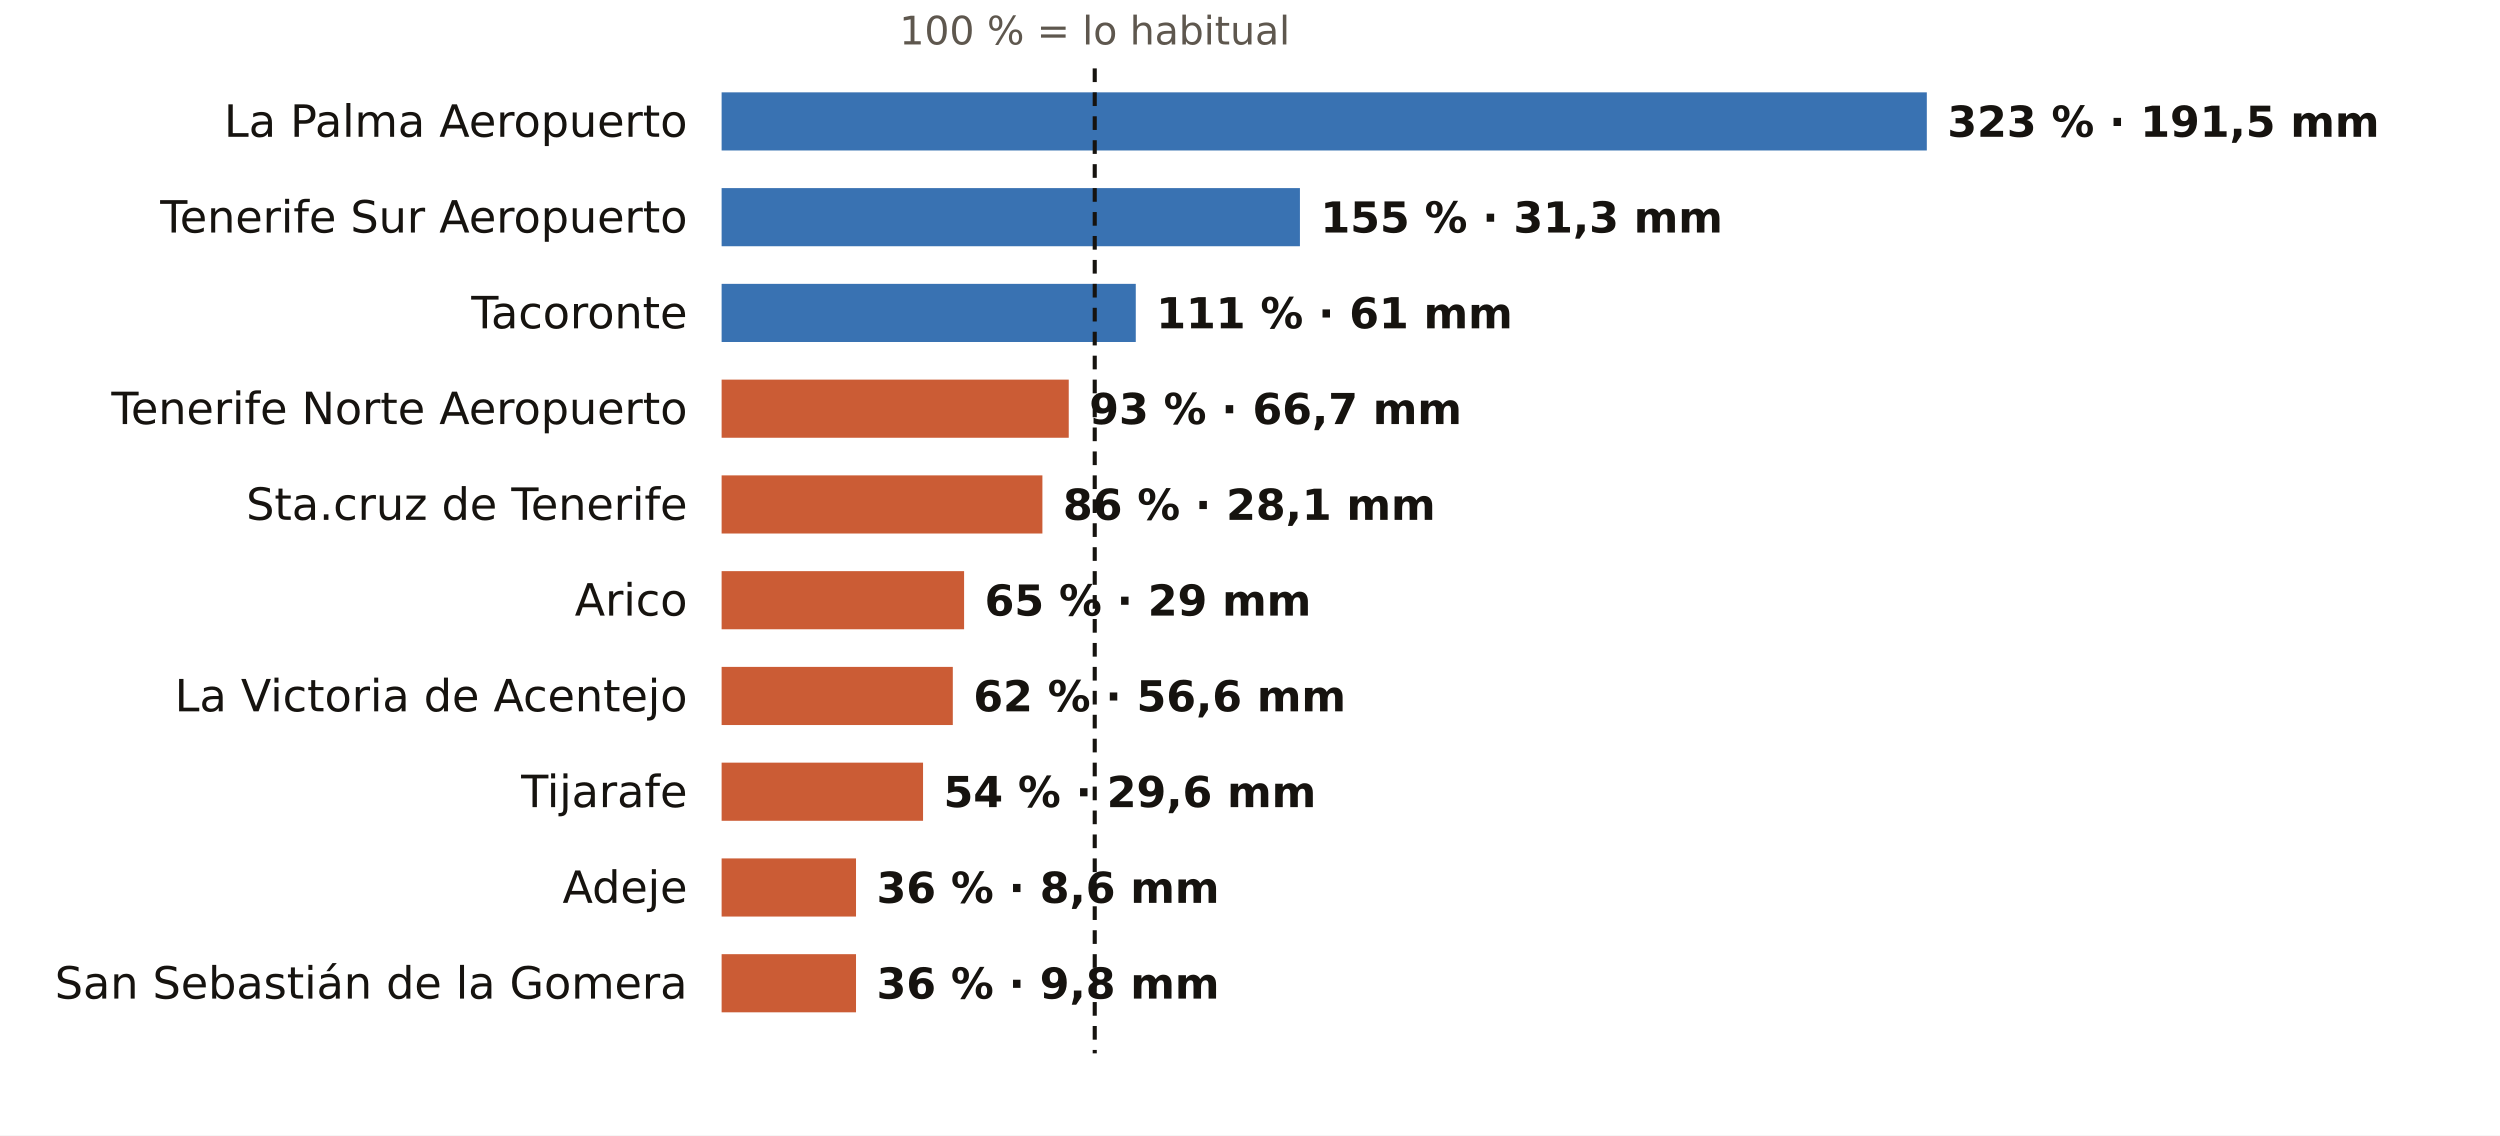
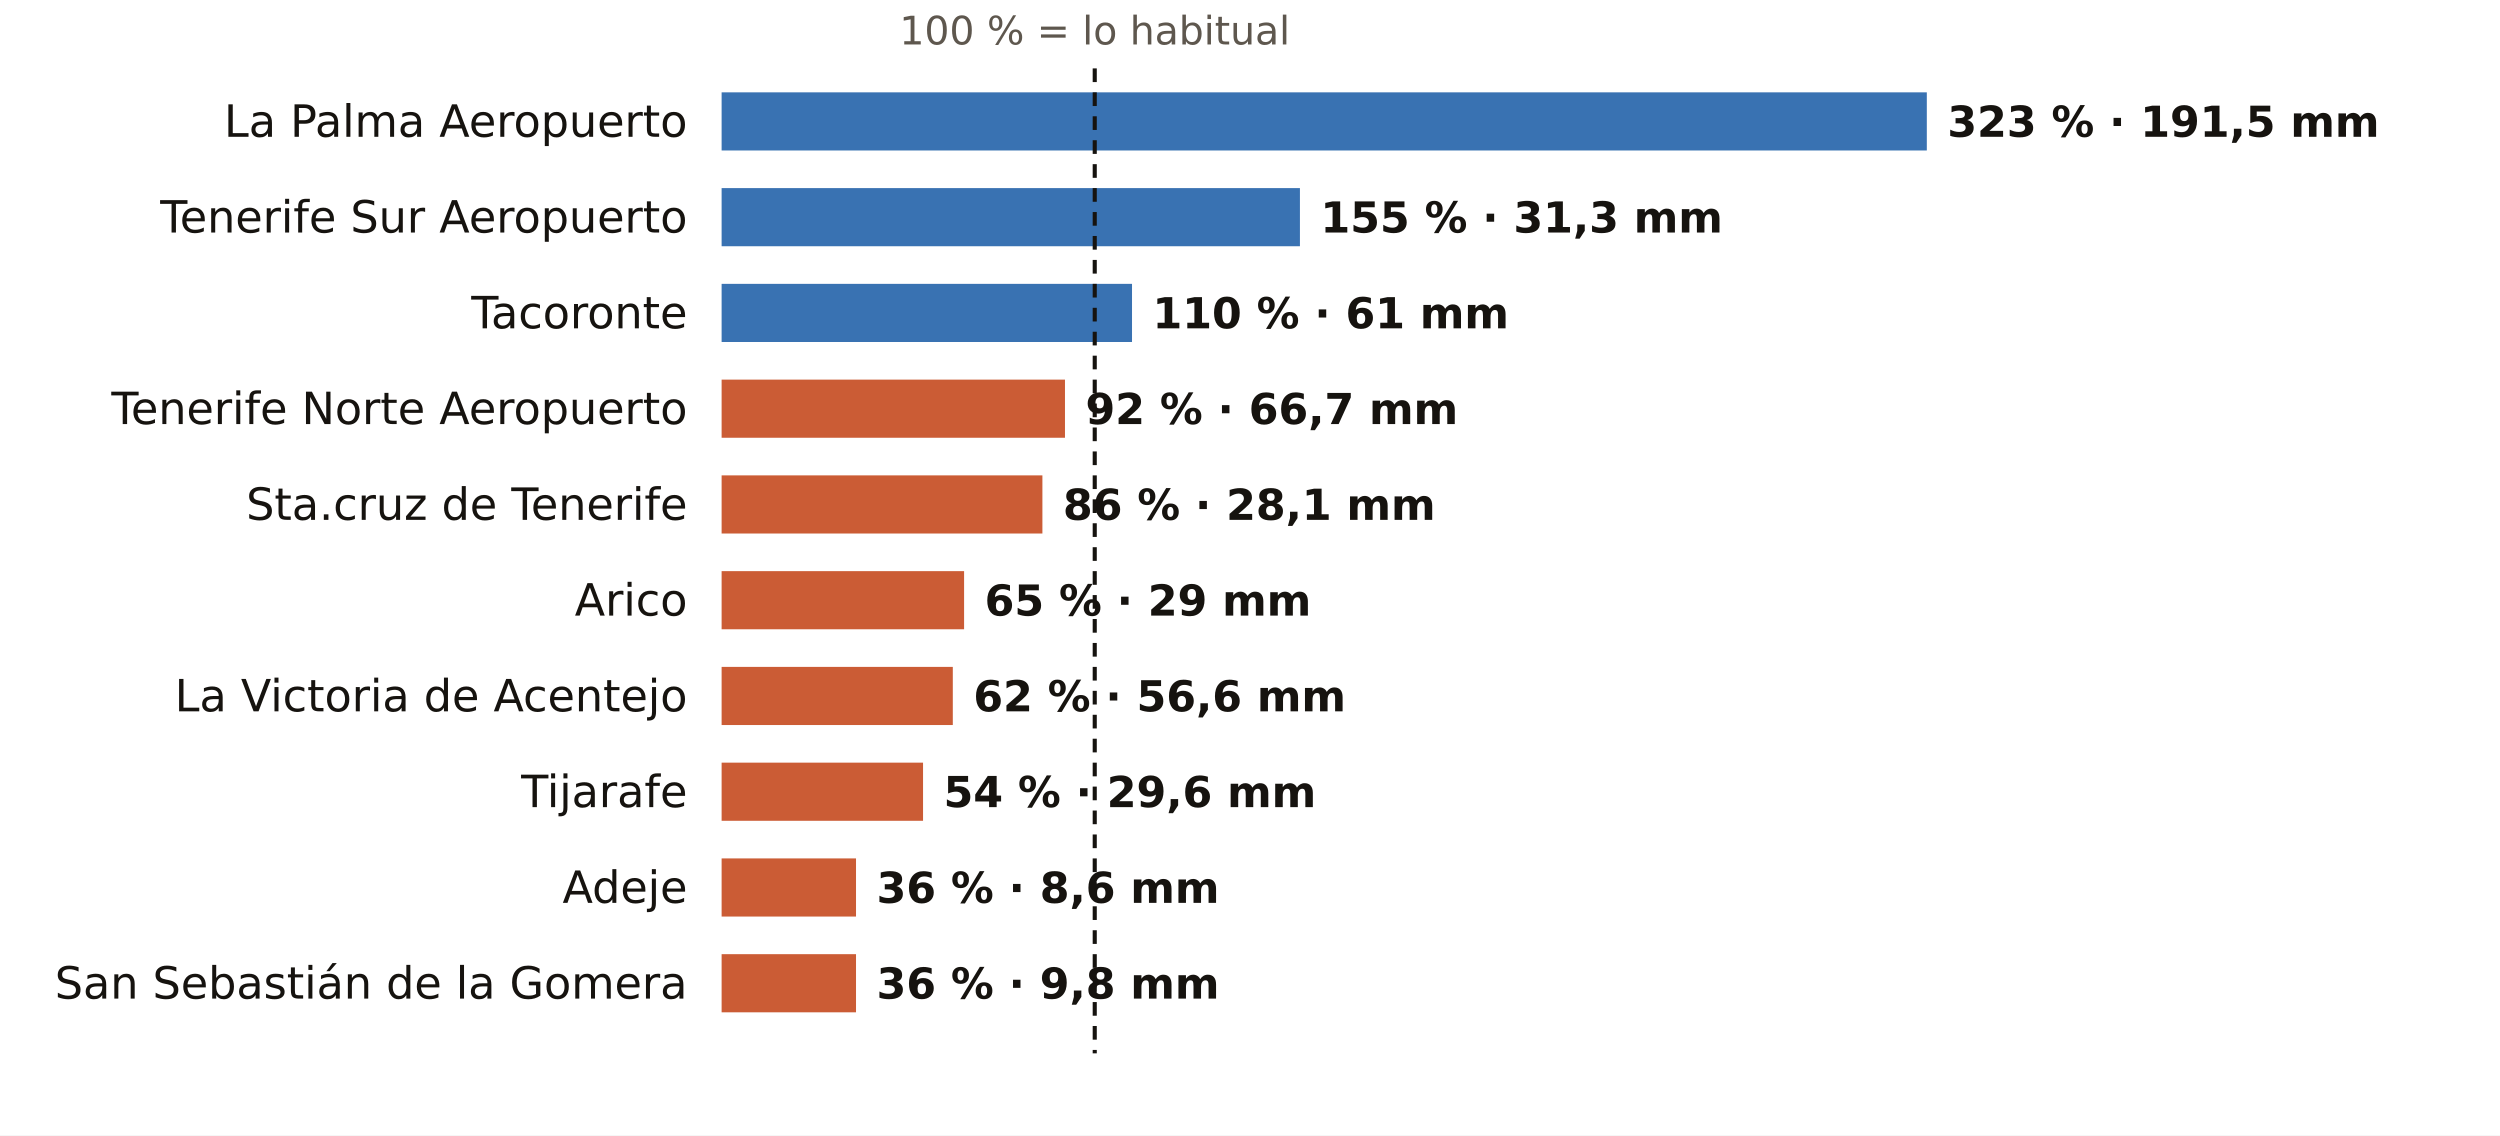
<svg xmlns="http://www.w3.org/2000/svg" viewBox="0 0 731 332" width="731" height="332" role="img" aria-label="El otoño en los pluviómetros de AEMET de Santa Cruz de Tenerife: % de lo habitual">
  <rect width="731" height="332" fill="#FFFFFF" />
  <text x="320.1" y="13.0" font-size="11.5" fill="#5E574E" text-anchor="middle" font-weight="400" font-family="Public Sans, DejaVu Sans, Arial, sans-serif">100 % = lo habitual</text>
  <text x="201.0" y="40.0" font-size="13" fill="#16130F" text-anchor="end" font-weight="500" font-family="Public Sans, DejaVu Sans, Arial, sans-serif">La Palma Aeropuerto</text>
  <rect x="211" y="27" width="352.4" height="17" fill="#1F5FA8" opacity="0.88" />
  <text x="569.4" y="40.0" font-size="12.5" fill="#16130F" text-anchor="start" font-weight="600" font-family="Public Sans, DejaVu Sans, Arial, sans-serif">323 % · 191,5 mm</text>
  <text x="201.0" y="68.0" font-size="13" fill="#16130F" text-anchor="end" font-weight="500" font-family="Public Sans, DejaVu Sans, Arial, sans-serif">Tenerife Sur Aeropuerto</text>
  <rect x="211" y="55" width="169.1" height="17" fill="#1F5FA8" opacity="0.88" />
  <text x="386.1" y="68.0" font-size="12.5" fill="#16130F" text-anchor="start" font-weight="600" font-family="Public Sans, DejaVu Sans, Arial, sans-serif">155 % · 31,3 mm</text>
  <text x="201.0" y="96.0" font-size="13" fill="#16130F" text-anchor="end" font-weight="500" font-family="Public Sans, DejaVu Sans, Arial, sans-serif">Tacoronte</text>
-   <rect x="211" y="83" width="121.1" height="17" fill="#1F5FA8" opacity="0.88" />
-   <text x="338.1" y="96.0" font-size="12.5" fill="#16130F" text-anchor="start" font-weight="600" font-family="Public Sans, DejaVu Sans, Arial, sans-serif">111 % · 61 mm</text>
+   <rect x="211" y="83" width="120.0" height="17" fill="#1F5FA8" opacity="0.88" />
+   <text x="337.0" y="96.0" font-size="12.5" fill="#16130F" text-anchor="start" font-weight="600" font-family="Public Sans, DejaVu Sans, Arial, sans-serif">110 % · 61 mm</text>
  <text x="201.0" y="124.0" font-size="13" fill="#16130F" text-anchor="end" font-weight="500" font-family="Public Sans, DejaVu Sans, Arial, sans-serif">Tenerife Norte Aeropuerto</text>
-   <rect x="211" y="111" width="101.5" height="17" fill="#C4461A" opacity="0.88" />
-   <text x="318.5" y="124.0" font-size="12.5" fill="#16130F" text-anchor="start" font-weight="600" font-family="Public Sans, DejaVu Sans, Arial, sans-serif">93 % · 66,7 mm</text>
+   <rect x="211" y="111" width="100.4" height="17" fill="#C4461A" opacity="0.88" />
+   <text x="317.4" y="124.0" font-size="12.5" fill="#16130F" text-anchor="start" font-weight="600" font-family="Public Sans, DejaVu Sans, Arial, sans-serif">92 % · 66,7 mm</text>
  <text x="201.0" y="152.0" font-size="13" fill="#16130F" text-anchor="end" font-weight="500" font-family="Public Sans, DejaVu Sans, Arial, sans-serif">Sta.cruz de Tenerife</text>
  <rect x="211" y="139" width="93.8" height="17" fill="#C4461A" opacity="0.88" />
  <text x="310.8" y="152.0" font-size="12.5" fill="#16130F" text-anchor="start" font-weight="600" font-family="Public Sans, DejaVu Sans, Arial, sans-serif">86 % · 28,1 mm</text>
  <text x="201.0" y="180.0" font-size="13" fill="#16130F" text-anchor="end" font-weight="500" font-family="Public Sans, DejaVu Sans, Arial, sans-serif">Arico</text>
  <rect x="211" y="167" width="70.9" height="17" fill="#C4461A" opacity="0.88" />
  <text x="287.9" y="180.0" font-size="12.5" fill="#16130F" text-anchor="start" font-weight="600" font-family="Public Sans, DejaVu Sans, Arial, sans-serif">65 % · 29 mm</text>
  <text x="201.0" y="208.0" font-size="13" fill="#16130F" text-anchor="end" font-weight="500" font-family="Public Sans, DejaVu Sans, Arial, sans-serif">La Victoria de Acentejo</text>
  <rect x="211" y="195" width="67.6" height="17" fill="#C4461A" opacity="0.88" />
  <text x="284.6" y="208.0" font-size="12.5" fill="#16130F" text-anchor="start" font-weight="600" font-family="Public Sans, DejaVu Sans, Arial, sans-serif">62 % · 56,6 mm</text>
  <text x="201.0" y="236.0" font-size="13" fill="#16130F" text-anchor="end" font-weight="500" font-family="Public Sans, DejaVu Sans, Arial, sans-serif">Tijarafe</text>
  <rect x="211" y="223" width="58.9" height="17" fill="#C4461A" opacity="0.88" />
  <text x="275.9" y="236.0" font-size="12.5" fill="#16130F" text-anchor="start" font-weight="600" font-family="Public Sans, DejaVu Sans, Arial, sans-serif">54 % · 29,6 mm</text>
  <text x="201.0" y="264.0" font-size="13" fill="#16130F" text-anchor="end" font-weight="500" font-family="Public Sans, DejaVu Sans, Arial, sans-serif">Adeje</text>
  <rect x="211" y="251" width="39.3" height="17" fill="#C4461A" opacity="0.88" />
  <text x="256.3" y="264.0" font-size="12.5" fill="#16130F" text-anchor="start" font-weight="600" font-family="Public Sans, DejaVu Sans, Arial, sans-serif">36 % · 8,6 mm</text>
  <text x="201.0" y="292.0" font-size="13" fill="#16130F" text-anchor="end" font-weight="500" font-family="Public Sans, DejaVu Sans, Arial, sans-serif">San Sebastián de la Gomera</text>
  <rect x="211" y="279" width="39.3" height="17" fill="#C4461A" opacity="0.88" />
  <text x="256.3" y="292.0" font-size="12.5" fill="#16130F" text-anchor="start" font-weight="600" font-family="Public Sans, DejaVu Sans, Arial, sans-serif">36 % · 9,8 mm</text>
  <line x1="320.1" x2="320.1" y1="20" y2="308" stroke="#16130F" stroke-width="1.2" stroke-dasharray="4 3" />
</svg>
